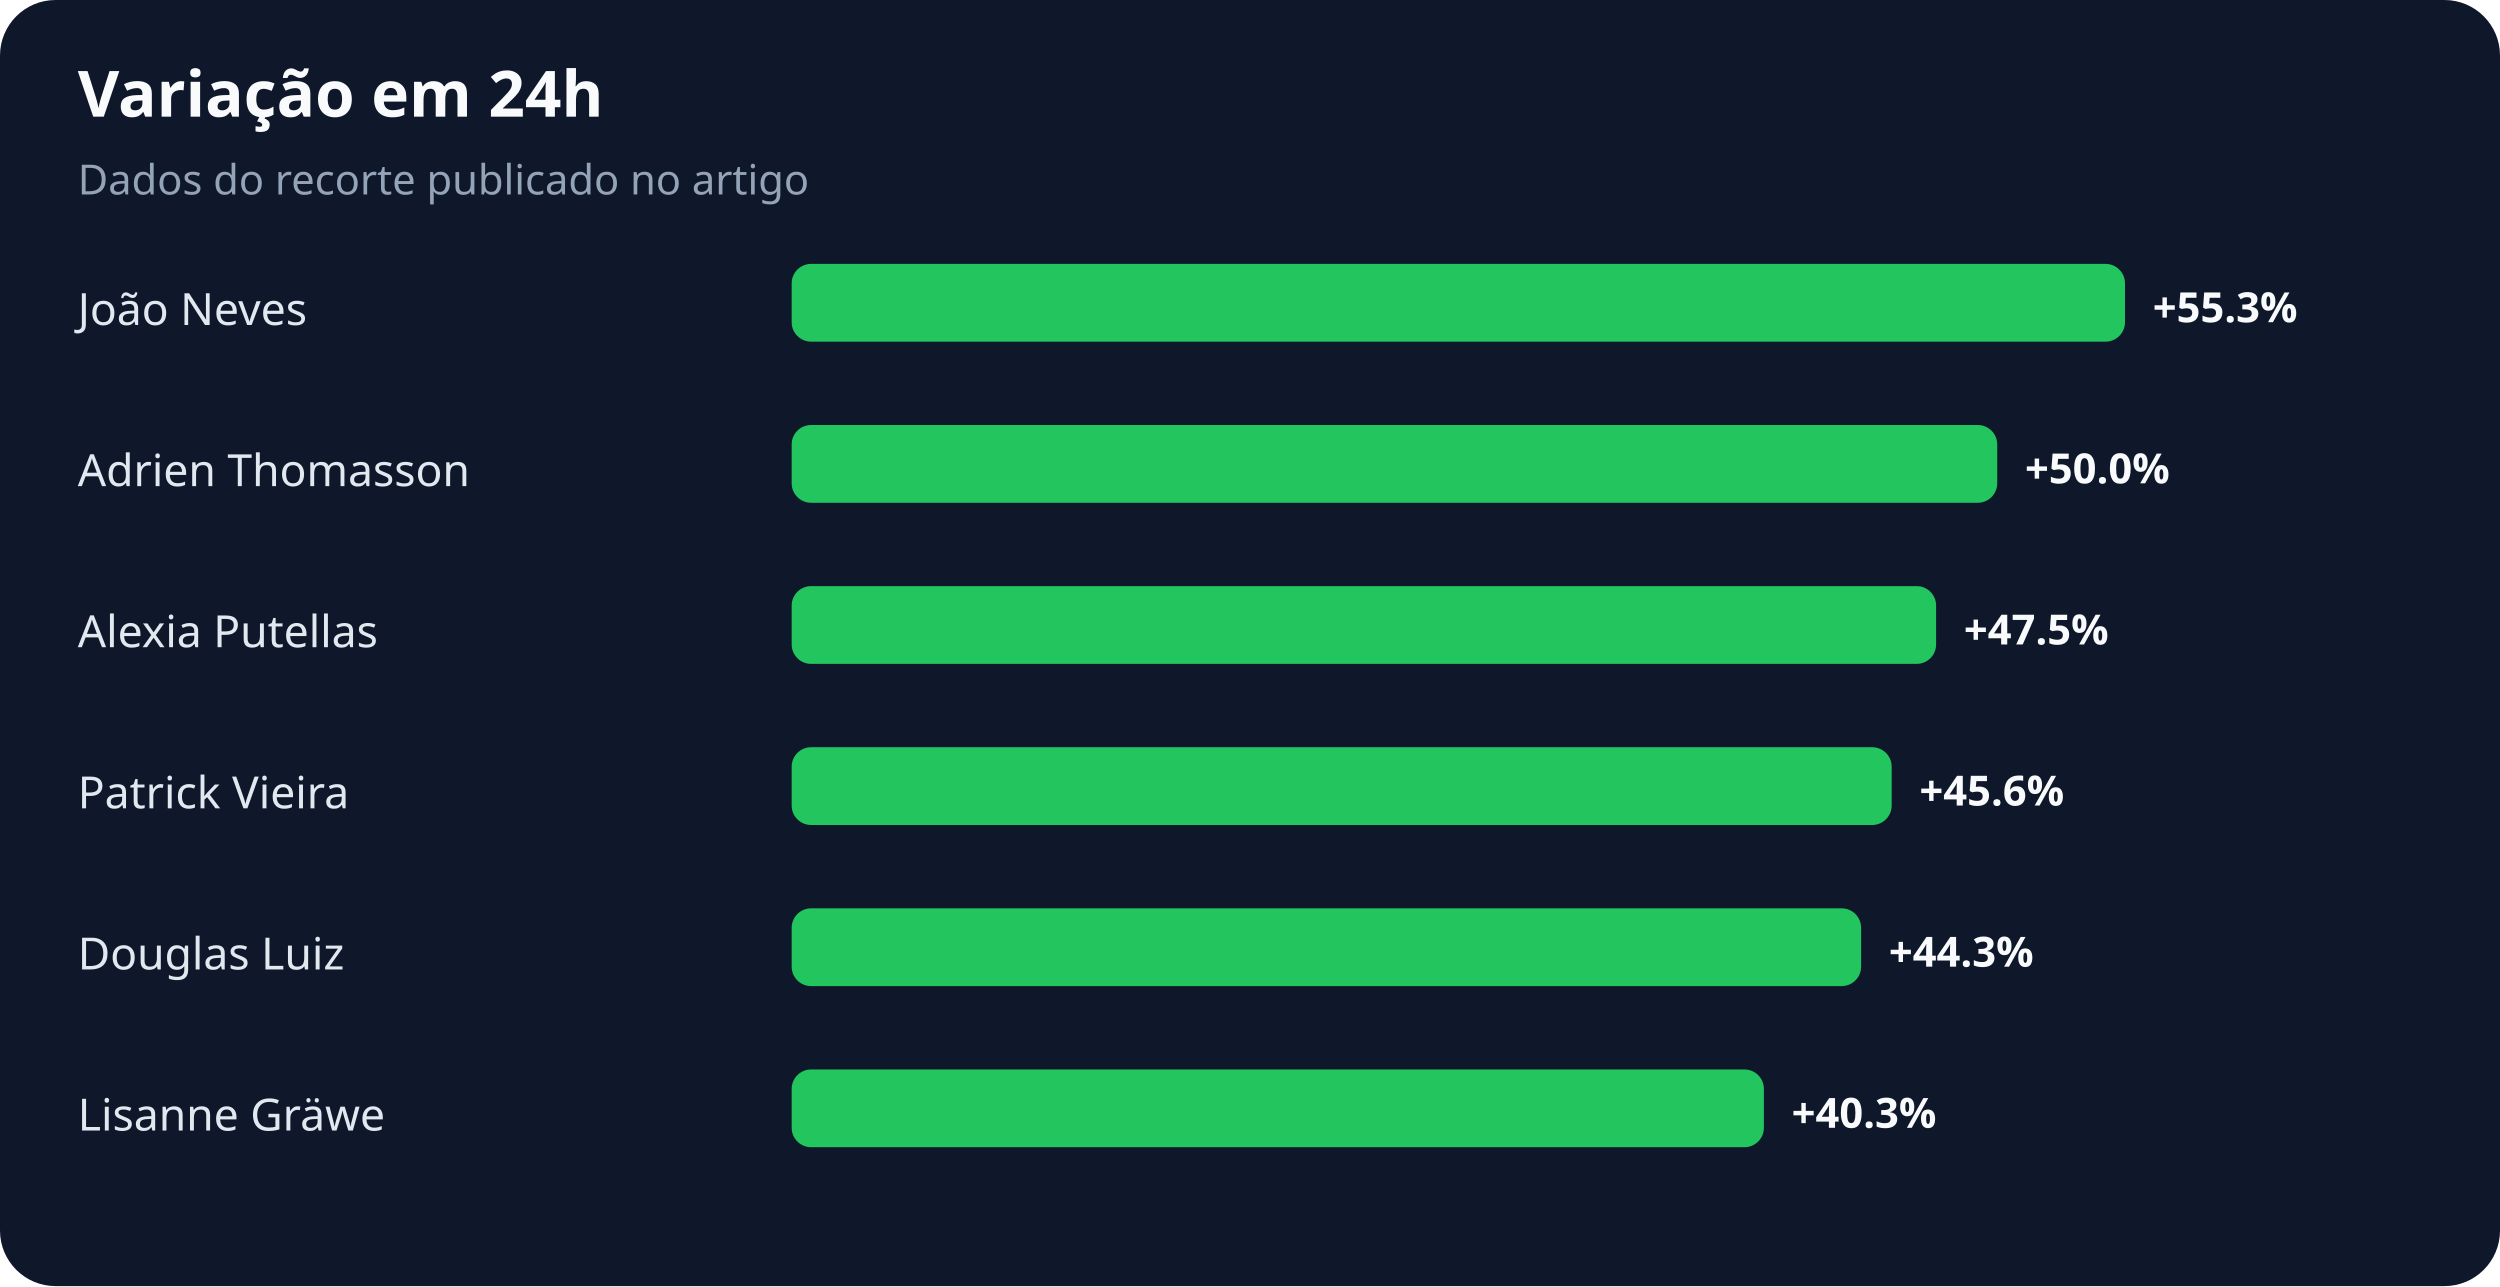
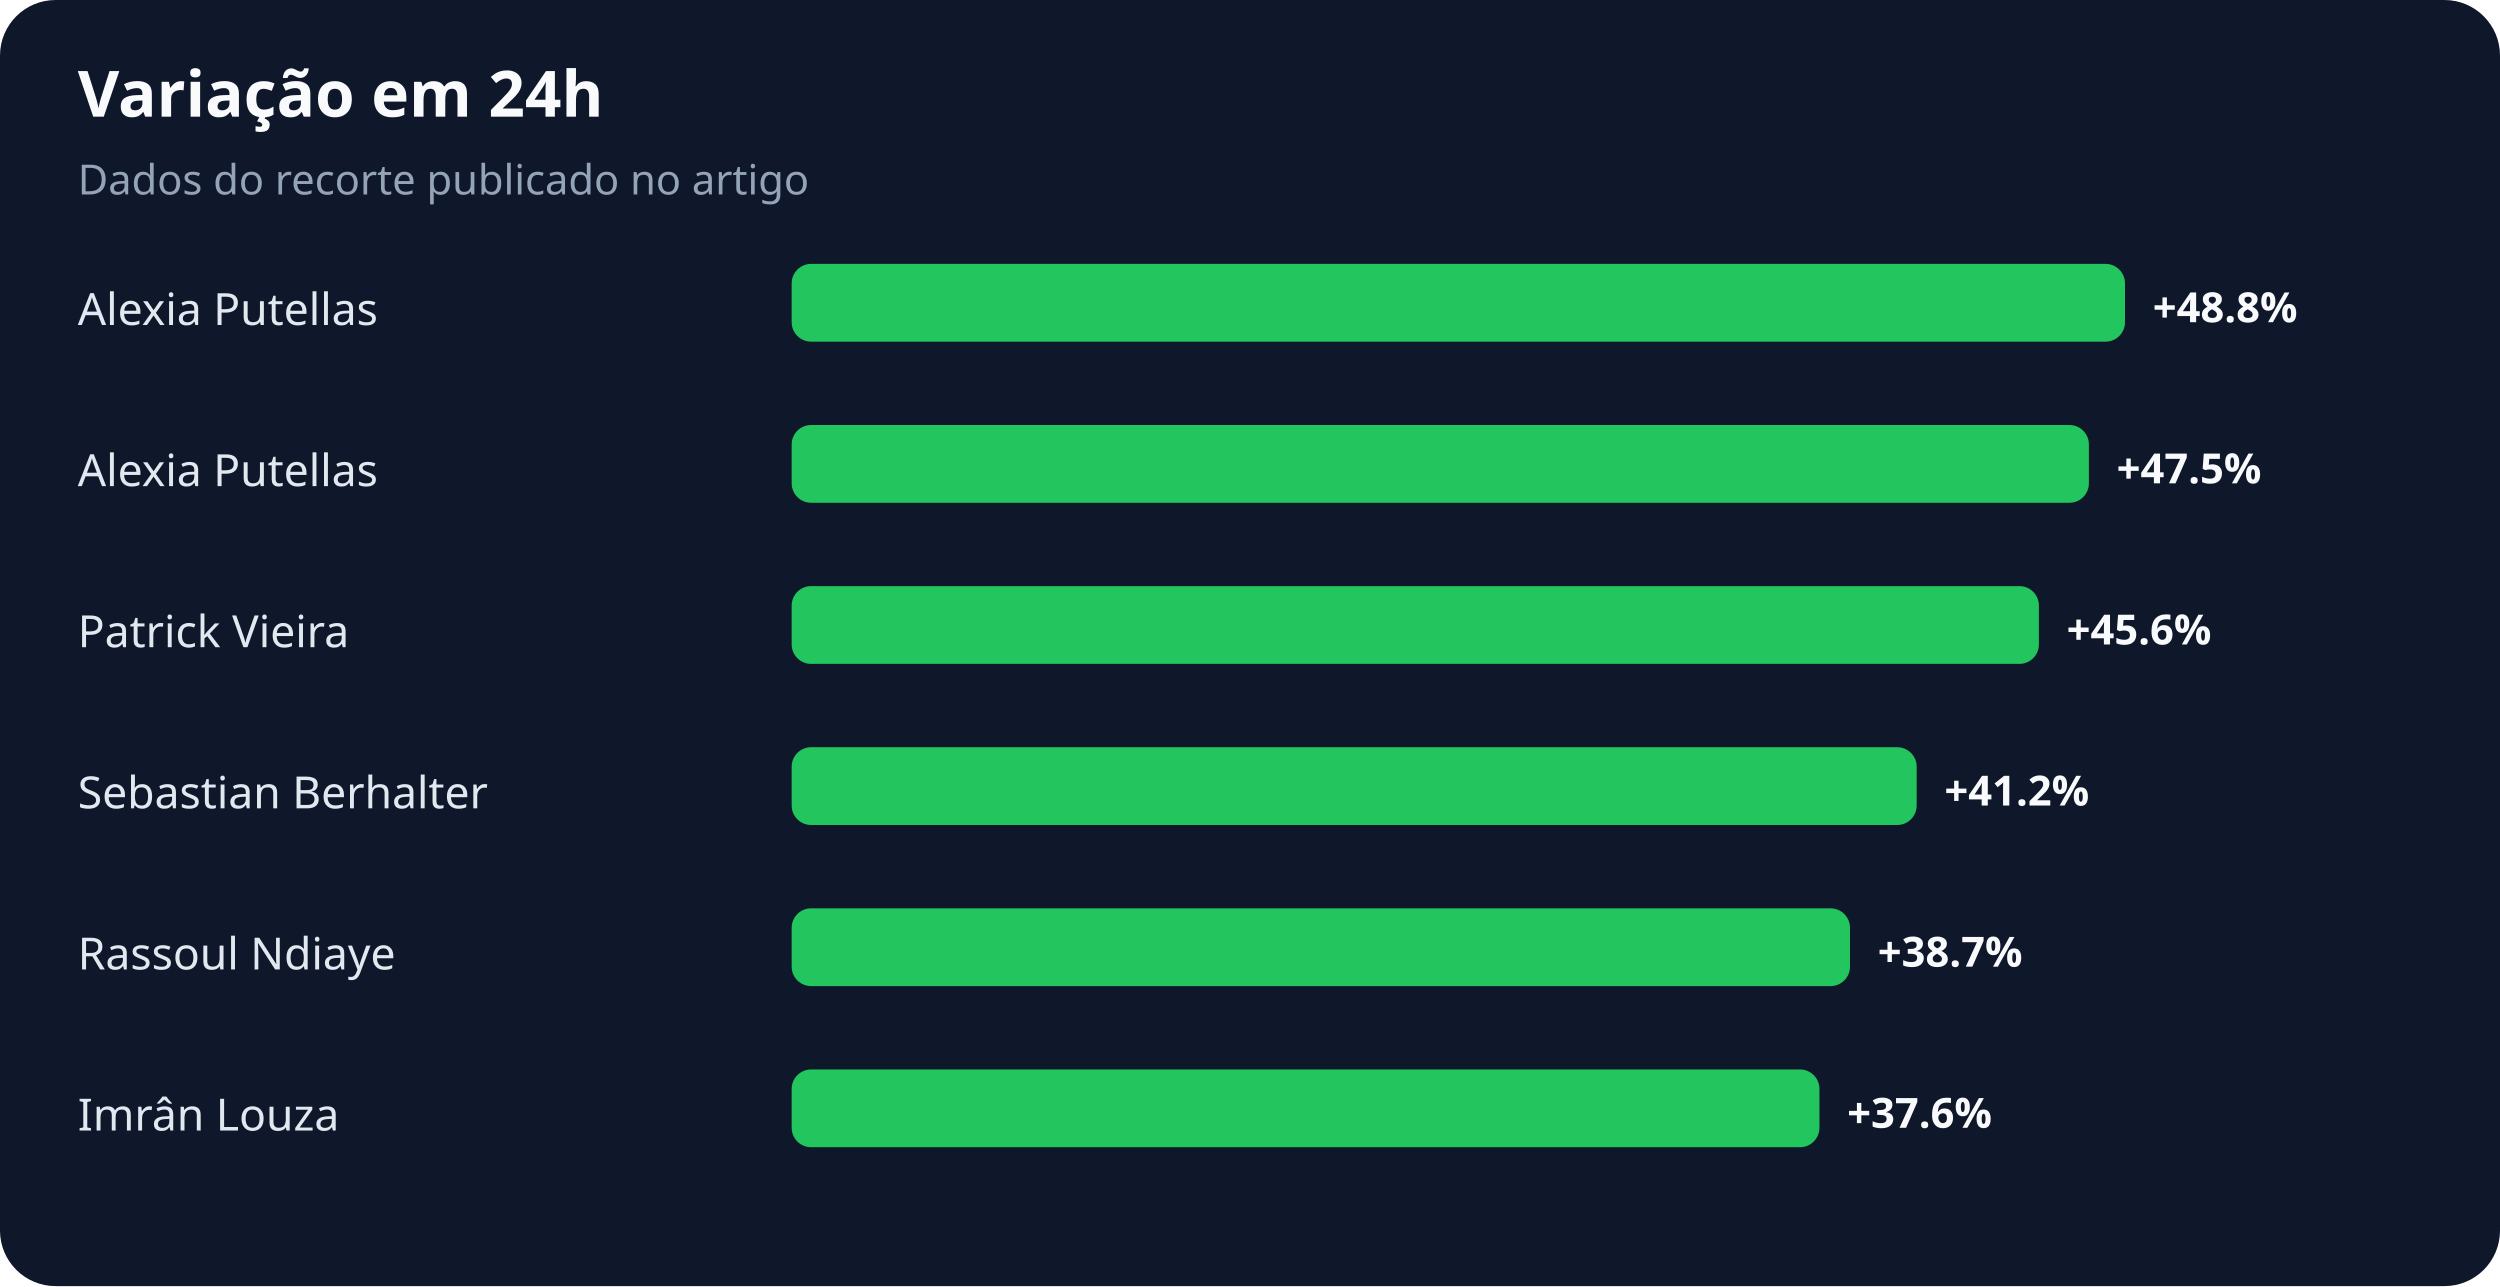
<svg xmlns="http://www.w3.org/2000/svg" width="900" height="463" viewBox="0 0 900 463" role="img" aria-labelledby="title desc">
  <rect width="100%" height="100%" rx="20" fill="#0f172a" />
  <text x="28" y="42" fill="#f8fafc" font-family="system-ui,sans-serif" font-size="23" font-weight="700">Variação em 24h</text>
  <text x="28" y="70" fill="#94a3b8" font-family="system-ui,sans-serif" font-size="15">Dados do recorte publicado no artigo</text>
-   <text x="28" y="117" fill="#e2e8f0" font-family="system-ui,sans-serif" font-size="16">João Neves</text>
+   <text x="28" y="117" fill="#e2e8f0" font-family="system-ui,sans-serif" font-size="16">Alexia Putellas</text>
  <rect x="285" y="95" width="480" height="28" rx="7" fill="#22c55e" />
-   <text x="775" y="116" fill="#f8fafc" font-family="system-ui,sans-serif" font-size="15" font-weight="700">+55.3%</text>
-   <text x="28" y="175" fill="#e2e8f0" font-family="system-ui,sans-serif" font-size="16">Adrien Thomasson</text>
-   <rect x="285" y="153" width="434" height="28" rx="7" fill="#22c55e" />
-   <text x="729" y="174" fill="#f8fafc" font-family="system-ui,sans-serif" font-size="15" font-weight="700">+50.0%</text>
-   <text x="28" y="233" fill="#e2e8f0" font-family="system-ui,sans-serif" font-size="16">Alexia Putellas</text>
-   <rect x="285" y="211" width="412" height="28" rx="7" fill="#22c55e" />
-   <text x="707" y="232" fill="#f8fafc" font-family="system-ui,sans-serif" font-size="15" font-weight="700">+47.5%</text>
-   <text x="28" y="291" fill="#e2e8f0" font-family="system-ui,sans-serif" font-size="16">Patrick Vieira</text>
-   <rect x="285" y="269" width="396" height="28" rx="7" fill="#22c55e" />
-   <text x="691" y="290" fill="#f8fafc" font-family="system-ui,sans-serif" font-size="15" font-weight="700">+45.6%</text>
-   <text x="28" y="349" fill="#e2e8f0" font-family="system-ui,sans-serif" font-size="16">Douglas Luiz</text>
-   <rect x="285" y="327" width="385" height="28" rx="7" fill="#22c55e" />
-   <text x="680" y="348" fill="#f8fafc" font-family="system-ui,sans-serif" font-size="15" font-weight="700">+44.3%</text>
-   <text x="28" y="407" fill="#e2e8f0" font-family="system-ui,sans-serif" font-size="16">Lisanne Gräwe</text>
-   <rect x="285" y="385" width="350" height="28" rx="7" fill="#22c55e" />
-   <text x="645" y="406" fill="#f8fafc" font-family="system-ui,sans-serif" font-size="15" font-weight="700">+40.3%</text>
+   <text x="775" y="116" fill="#f8fafc" font-family="system-ui,sans-serif" font-size="15" font-weight="700">+48.8%</text>
+   <text x="28" y="175" fill="#e2e8f0" font-family="system-ui,sans-serif" font-size="16">Alexia Putellas</text>
+   <rect x="285" y="153" width="467" height="28" rx="7" fill="#22c55e" />
+   <text x="762" y="174" fill="#f8fafc" font-family="system-ui,sans-serif" font-size="15" font-weight="700">+47.5%</text>
+   <text x="28" y="233" fill="#e2e8f0" font-family="system-ui,sans-serif" font-size="16">Patrick Vieira</text>
+   <rect x="285" y="211" width="449" height="28" rx="7" fill="#22c55e" />
+   <text x="744" y="232" fill="#f8fafc" font-family="system-ui,sans-serif" font-size="15" font-weight="700">+45.6%</text>
+   <text x="28" y="291" fill="#e2e8f0" font-family="system-ui,sans-serif" font-size="16">Sebastian Berhalter</text>
+   <rect x="285" y="269" width="405" height="28" rx="7" fill="#22c55e" />
+   <text x="700" y="290" fill="#f8fafc" font-family="system-ui,sans-serif" font-size="15" font-weight="700">+41.2%</text>
+   <text x="28" y="349" fill="#e2e8f0" font-family="system-ui,sans-serif" font-size="16">Rassoul Ndiaye</text>
+   <rect x="285" y="327" width="381" height="28" rx="7" fill="#22c55e" />
+   <text x="676" y="348" fill="#f8fafc" font-family="system-ui,sans-serif" font-size="15" font-weight="700">+38.7%</text>
+   <text x="28" y="407" fill="#e2e8f0" font-family="system-ui,sans-serif" font-size="16">Imrân Louza</text>
+   <rect x="285" y="385" width="370" height="28" rx="7" fill="#22c55e" />
+   <text x="665" y="406" fill="#f8fafc" font-family="system-ui,sans-serif" font-size="15" font-weight="700">+37.6%</text>
</svg>
